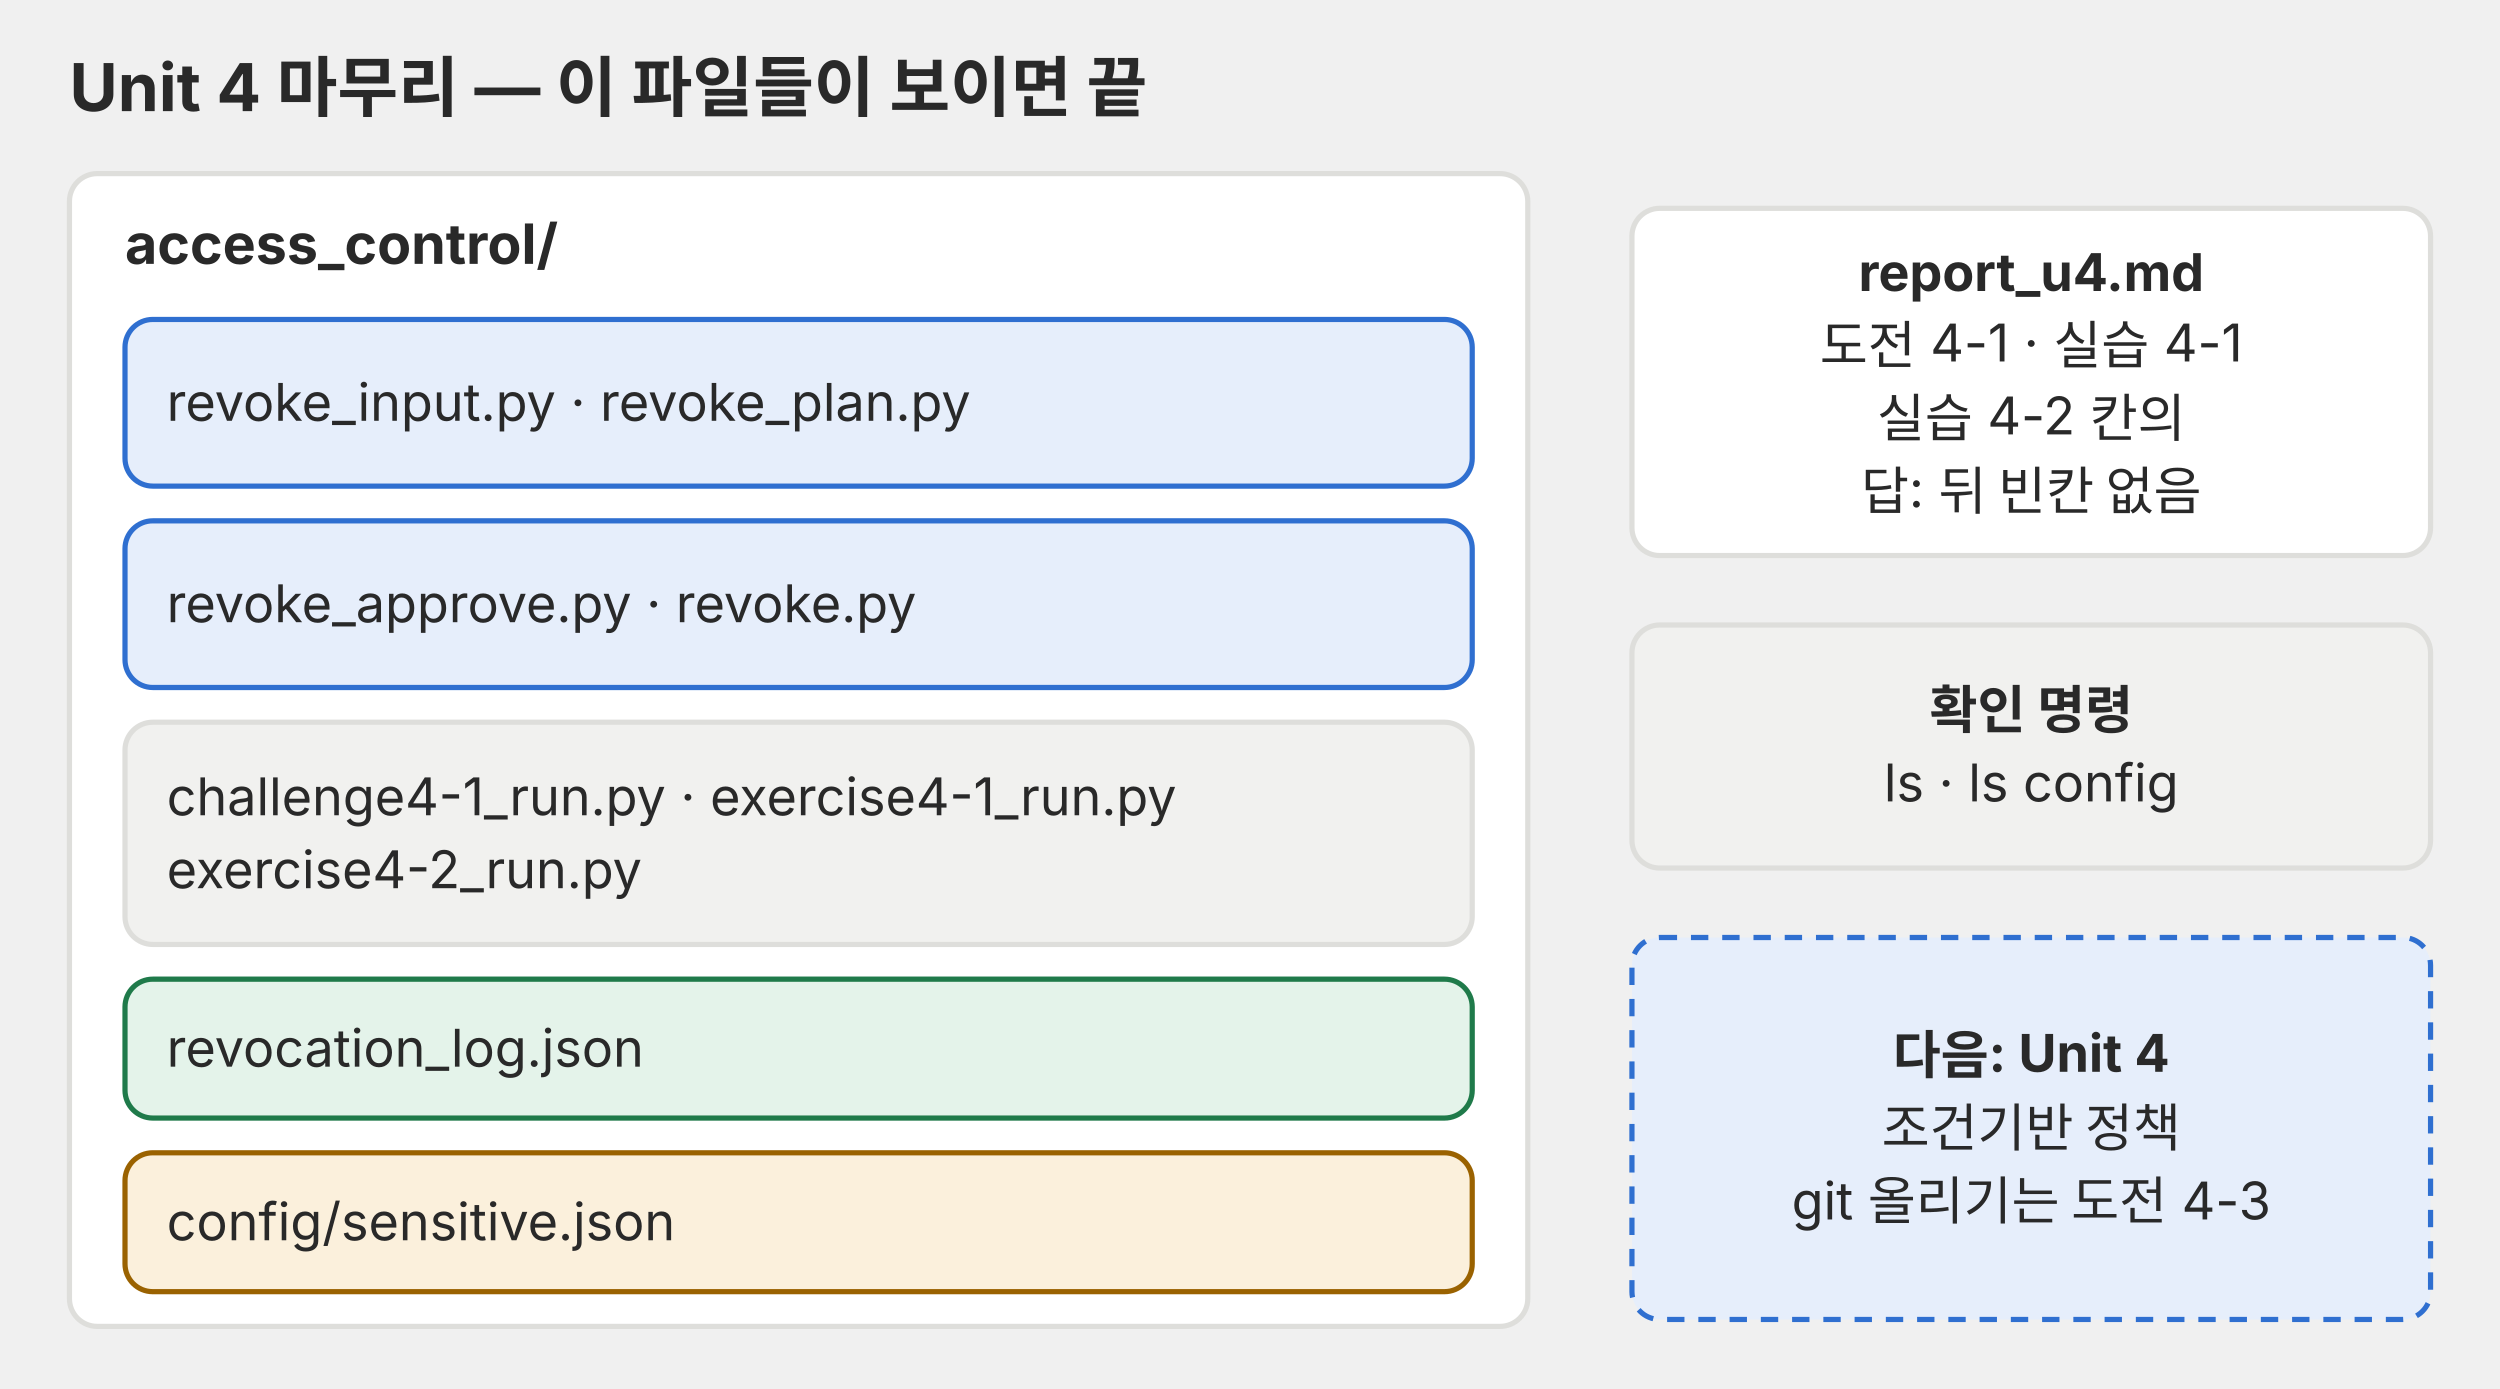
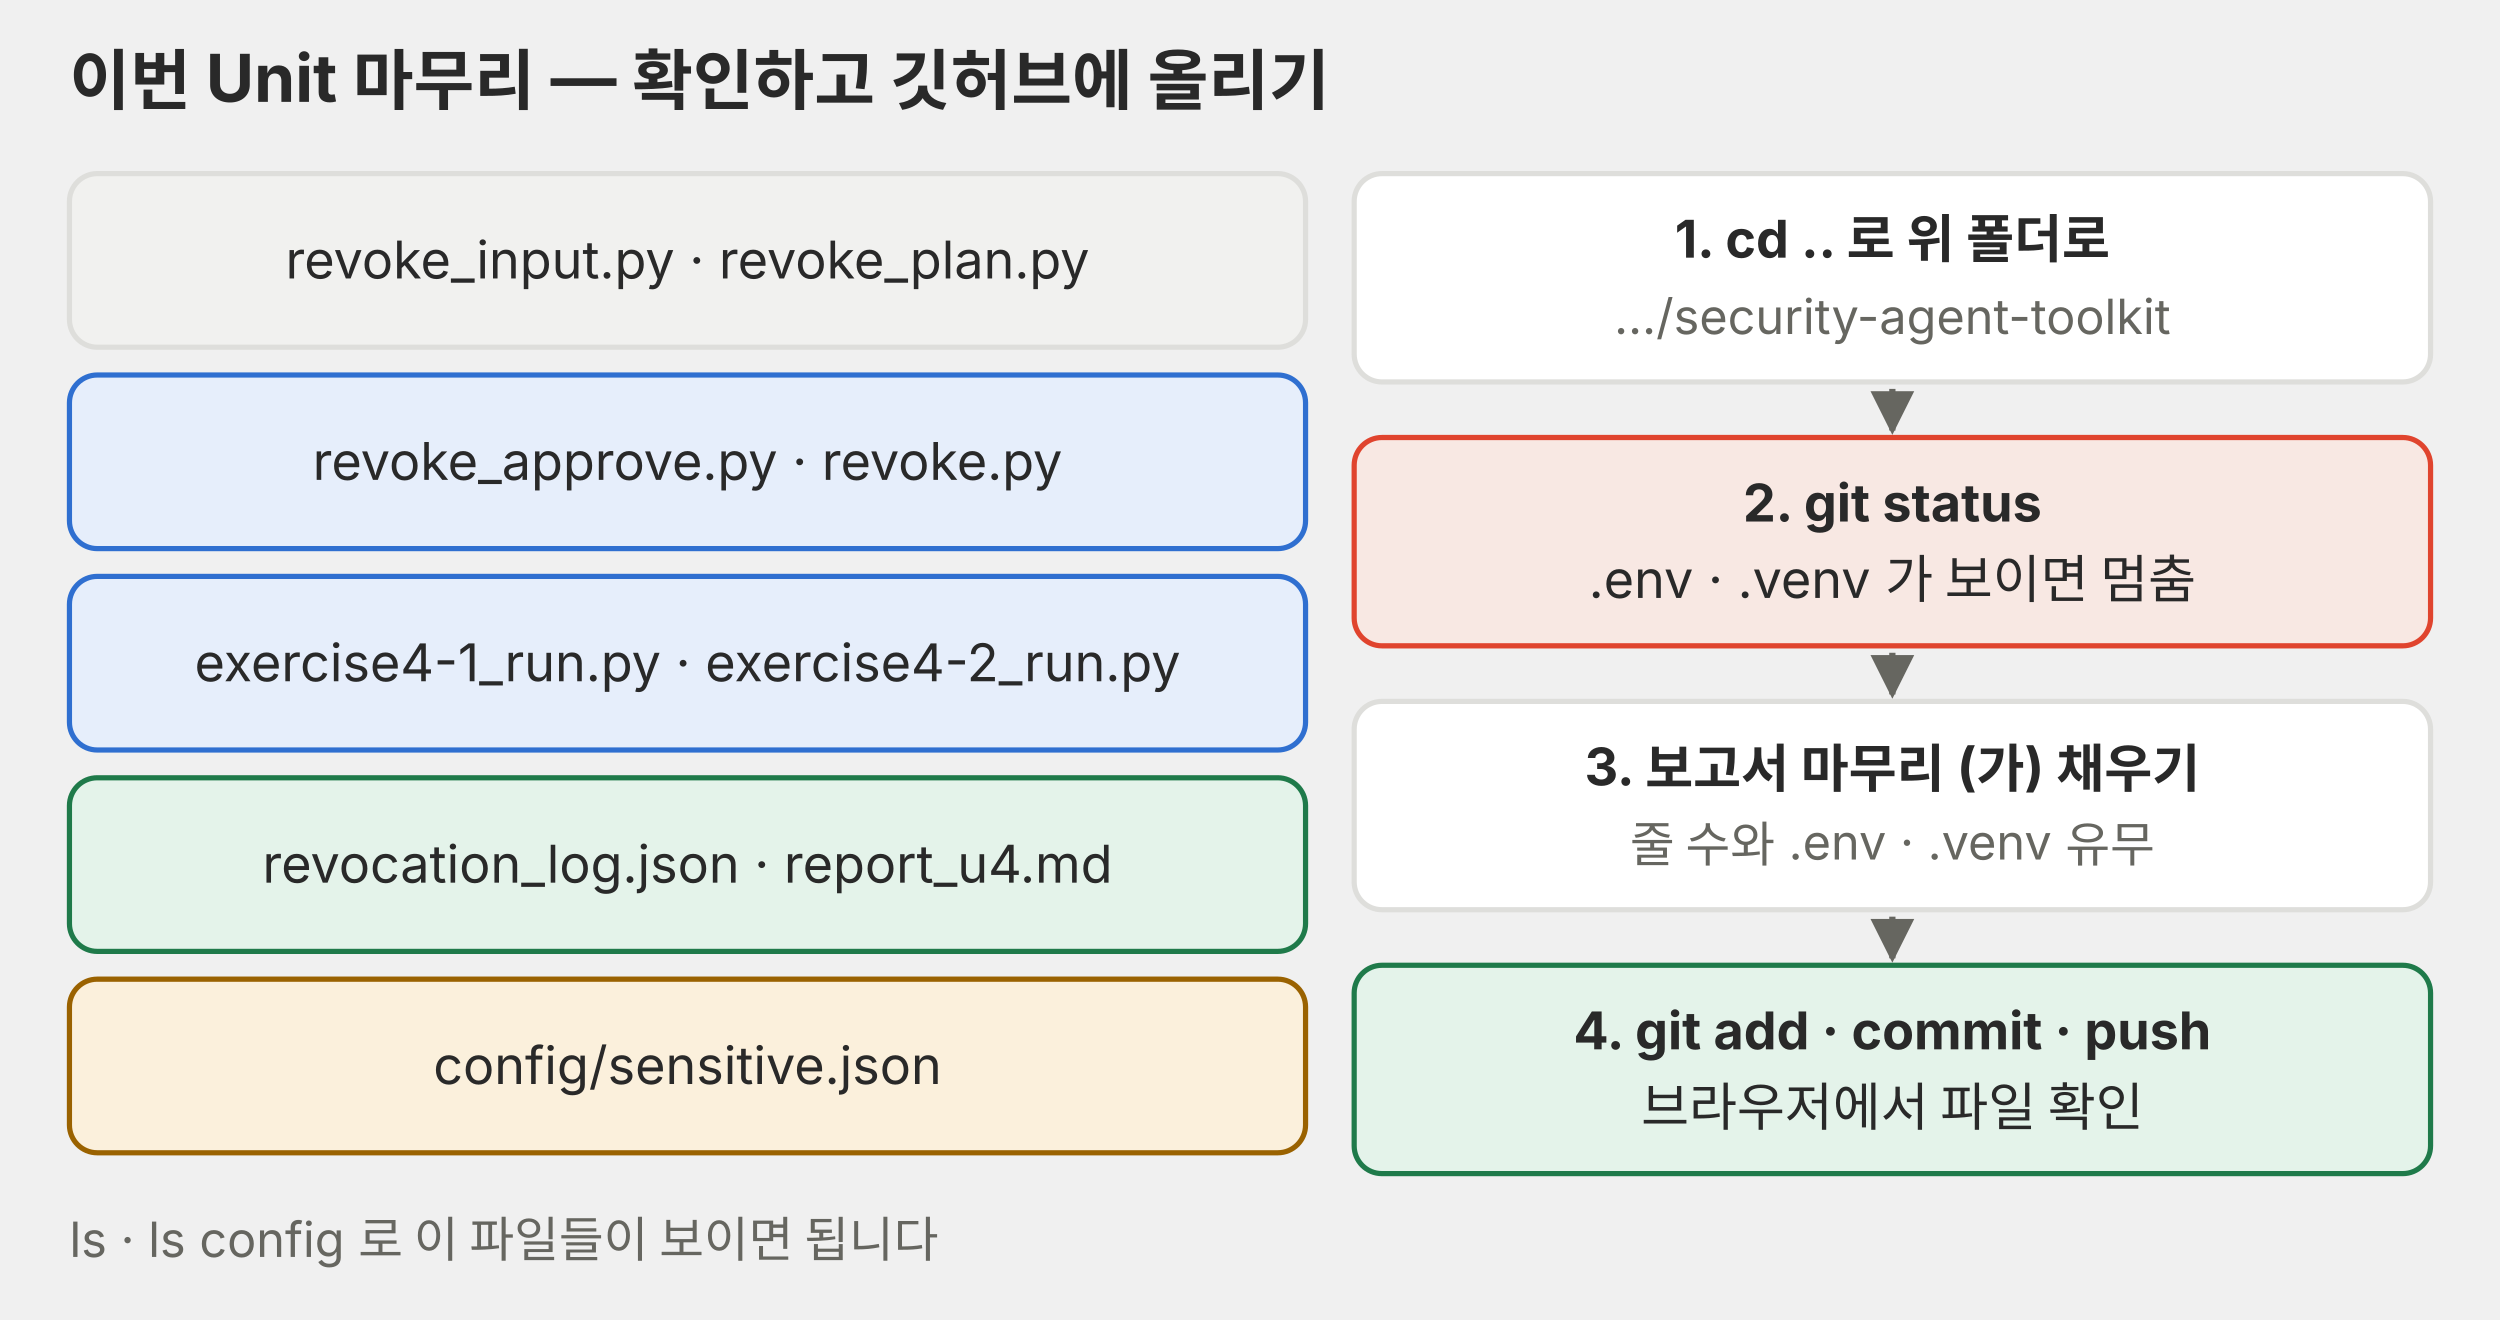
- <svg xmlns="http://www.w3.org/2000/svg" viewBox="0 0 720 400" role="img">
+ <svg xmlns="http://www.w3.org/2000/svg" viewBox="0 0 720 380" role="img">
  <defs>
    <marker id="a-p06" viewBox="0 0 10 10" refX="9" refY="5" markerWidth="7" markerHeight="7" orient="auto-start-reverse">
-       <path d="M0 0 L10 5 L0 10 z" fill="#666660" />
+       <path d="M0,0 L10,5 L0,10 z" fill="#666660" />
    </marker>
  </defs>
  <g font-family="Pretendard, 'Noto Sans KR', -apple-system, 'Segoe UI', sans-serif">
-     <text x="20" y="32" font-size="19" fill="#292929" text-anchor="start" font-weight="700">Unit 4 마무리 — 이 파일들이 보이면 끝</text>
-     <rect x="20" y="50" width="420" height="332" rx="8" fill="#ffffff" stroke="#dededb" stroke-width="1.5" />
-     <text x="36" y="76" font-size="16" fill="#292929" text-anchor="start" font-weight="700">access_control/</text>
-     <rect x="36" y="92" width="388" height="48" rx="8" fill="#e6eefb" stroke="#2f6fd0" stroke-width="1.5" />
-     <text x="48" y="121.2" font-size="15" fill="#292929" text-anchor="start">revoke_input.py · revoke_plan.py</text>
-     <rect x="36" y="150" width="388" height="48" rx="8" fill="#e6eefb" stroke="#2f6fd0" stroke-width="1.5" />
-     <text x="48" y="179.2" font-size="15" fill="#292929" text-anchor="start">revoke_approve.py · revoke.py</text>
-     <rect x="36" y="208" width="388" height="64" rx="8" fill="#f1f1ef" stroke="#dededb" stroke-width="1.5" />
-     <text x="48" y="234.8" font-size="15" fill="#292929" text-anchor="start">challenge4-1_run.py · exercise4-1_run.py</text>
-     <text x="48" y="255.8" font-size="15" fill="#292929" text-anchor="start">exercise4-2_run.py</text>
-     <rect x="36" y="282" width="388" height="40" rx="8" fill="#e4f3ea" stroke="#1f7a4a" stroke-width="1.5" />
-     <text x="48" y="307.2" font-size="15" fill="#292929" text-anchor="start">revocation_log.json</text>
-     <rect x="36" y="332" width="388" height="40" rx="8" fill="#fbf0dc" stroke="#9a6200" stroke-width="1.5" />
-     <text x="48" y="357.2" font-size="15" fill="#292929" text-anchor="start">config/sensitive.json</text>
-     <rect x="470" y="60" width="230" height="100" rx="8" fill="#ffffff" stroke="#dededb" stroke-width="1.5" />
-     <text x="585" y="83.8" font-size="15" fill="#292929" text-anchor="middle" font-weight="700">report_u4.md</text>
-     <text x="585" y="104.8" font-size="15" fill="#292929" text-anchor="middle">도전 4-1 · 실습 4-1</text>
-     <text x="585" y="125.8" font-size="15" fill="#292929" text-anchor="middle">실습 4-2 칸의</text>
-     <text x="585" y="146.8" font-size="15" fill="#292929" text-anchor="middle">답: 뒤 빈칸 없음</text>
-     <rect x="470" y="180" width="230" height="70" rx="8" fill="#f1f1ef" stroke="#dededb" stroke-width="1.5" />
-     <text x="585" y="209.8" font-size="15" fill="#292929" text-anchor="middle" font-weight="700">확인 명령</text>
-     <text x="585" y="230.8" font-size="15" fill="#292929" text-anchor="middle">ls · ls config</text>
-     <rect x="470" y="270" width="230" height="110" rx="8" fill="#e6eefb" stroke="#2f6fd0" stroke-width="1.5" stroke-dasharray="5 4" />
-     <text x="585" y="309.2" font-size="15" fill="#292929" text-anchor="middle" font-weight="700">다음: Unit 4</text>
-     <text x="585" y="330.2" font-size="15" fill="#292929" text-anchor="middle">조건기반 정책</text>
-     <text x="585" y="351.2" font-size="15" fill="#292929" text-anchor="middle">git 올리기는 도전 4-3</text>
+     <text x="20" y="30" font-size="19" fill="#292929" font-weight="700">이번 Unit 마무리 — 확인하고 깃허브에 올리기</text>
+     <rect x="20" y="50" width="356" height="50" rx="8" fill="#f1f1ef" stroke="#dededb" stroke-width="1.5" />
+     <text x="198.0" y="80.2" font-size="15" fill="#292929" text-anchor="middle">revoke_input.py · revoke_plan.py</text>
+     <rect x="20" y="108" width="356" height="50" rx="8" fill="#e6eefb" stroke="#2f6fd0" stroke-width="1.5" />
+     <text x="198.0" y="138.2" font-size="15" fill="#292929" text-anchor="middle">revoke_approve.py · revoke.py</text>
+     <rect x="20" y="166" width="356" height="50" rx="8" fill="#e6eefb" stroke="#2f6fd0" stroke-width="1.5" />
+     <text x="198.0" y="196.2" font-size="15" fill="#292929" text-anchor="middle">exercise4-1_run.py · exercise4-2_run.py</text>
+     <rect x="20" y="224" width="356" height="50" rx="8" fill="#e4f3ea" stroke="#1f7a4a" stroke-width="1.5" />
+     <text x="198.0" y="254.2" font-size="15" fill="#292929" text-anchor="middle">revocation_log.json · report_u4.md</text>
+     <rect x="20" y="282" width="356" height="50" rx="8" fill="#fbf0dc" stroke="#9a6200" stroke-width="1.5" />
+     <text x="198.0" y="312.2" font-size="15" fill="#292929" text-anchor="middle">config/sensitive.json</text>
+     <text x="20" y="362" font-size="14" fill="#666660">ls · ls config 로 이 파일들이 보이면 됩니다</text>
+     <rect x="390" y="50" width="310" height="60" rx="8" fill="#ffffff" stroke="#dededb" stroke-width="1.5" />
+     <text x="545.0" y="74.2" font-size="15" fill="#292929" text-anchor="middle" font-weight="700">1. cd .. 로 위 폴더로</text>
+     <text x="545.0" y="96.2" font-size="14" fill="#666660" text-anchor="middle">…/security-agent-toolkit</text>
+     <polyline points="545,112 545,124" fill="none" stroke="#666660" stroke-width="1.8" marker-end="url(#a-p06)" />
+     <rect x="390" y="126" width="310" height="60" rx="8" fill="#f8e8e3" stroke="#e0442e" stroke-width="1.5" />
+     <text x="545.0" y="150.2" font-size="15" fill="#292929" text-anchor="middle" font-weight="700">2. git status</text>
+     <text x="545.0" y="172.2" font-size="15" fill="#292929" text-anchor="middle">.env · .venv 가 보이면 멈춤</text>
+     <polyline points="545,188 545,200" fill="none" stroke="#666660" stroke-width="1.8" marker-end="url(#a-p06)" />
+     <rect x="390" y="202" width="310" height="60" rx="8" fill="#ffffff" stroke="#dededb" stroke-width="1.5" />
+     <text x="545.0" y="226.2" font-size="15" fill="#292929" text-anchor="middle" font-weight="700">3. 보고서 마무리 (가) 채우기</text>
+     <text x="545.0" y="248.2" font-size="14" fill="#666660" text-anchor="middle">줄 수와 .env · .venv 유무</text>
+     <polyline points="545,264 545,276" fill="none" stroke="#666660" stroke-width="1.8" marker-end="url(#a-p06)" />
+     <rect x="390" y="278" width="310" height="60" rx="8" fill="#e4f3ea" stroke="#1f7a4a" stroke-width="1.5" />
+     <text x="545.0" y="302.2" font-size="15" fill="#292929" text-anchor="middle" font-weight="700">4. git add · commit · push</text>
+     <text x="545.0" y="324.2" font-size="15" fill="#292929" text-anchor="middle">브라우저에서 파일 확인</text>
  </g>
</svg>
